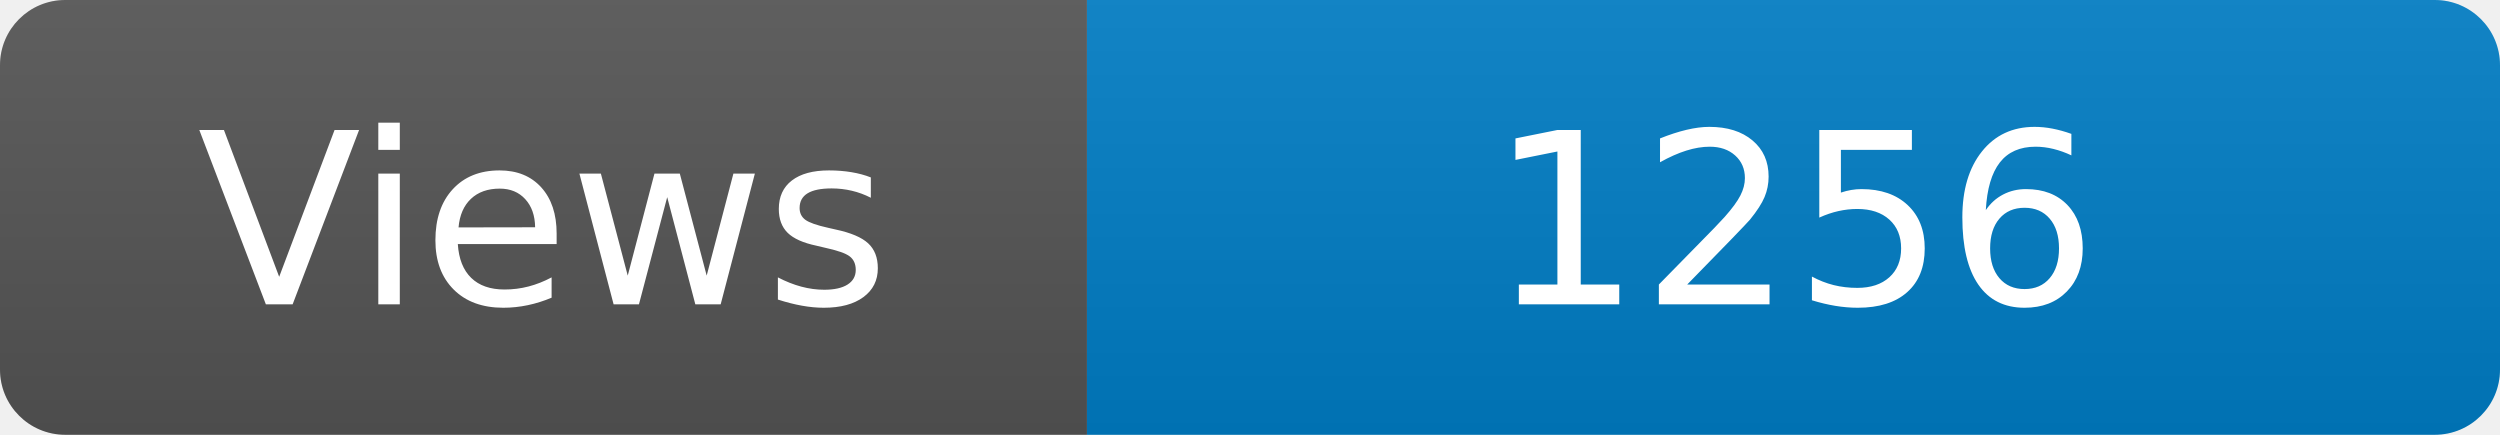
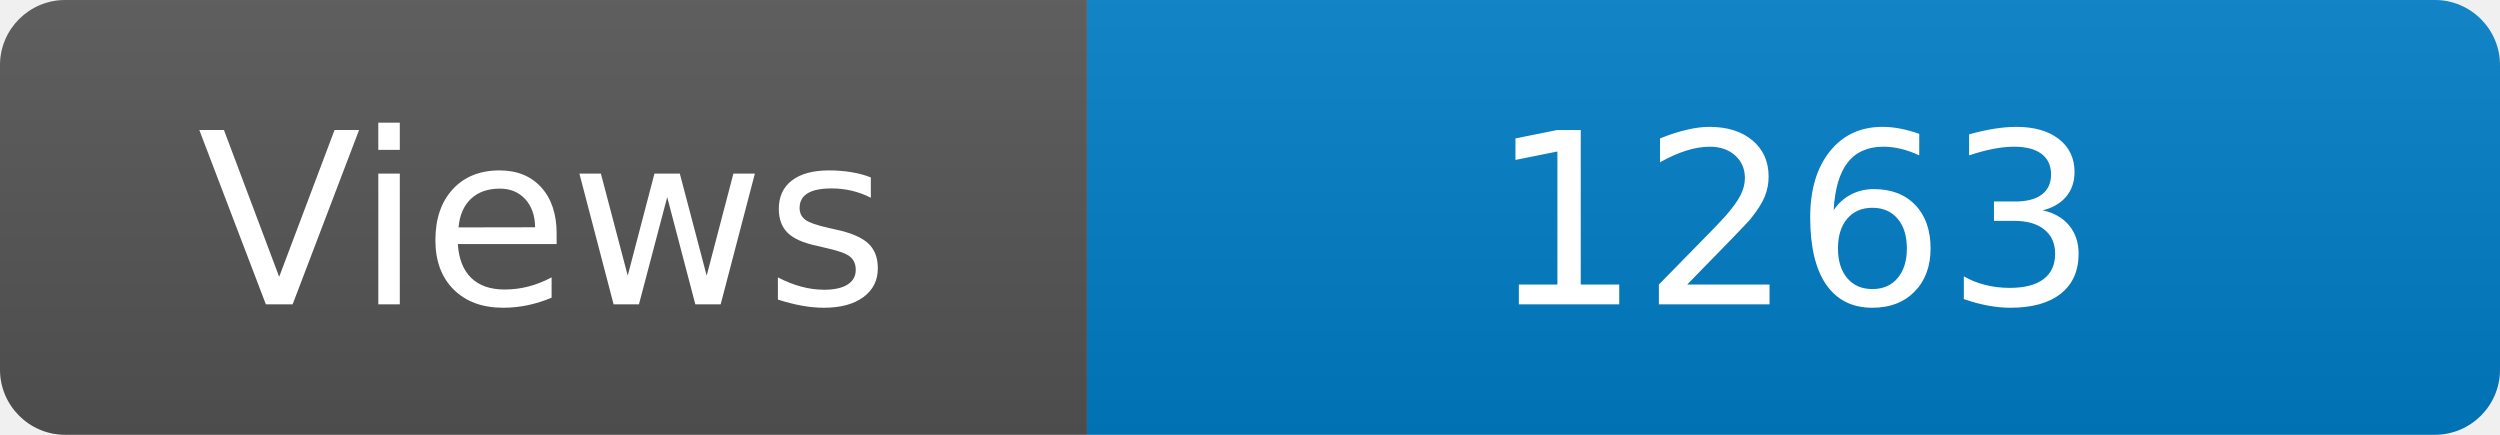
<svg xmlns="http://www.w3.org/2000/svg" width="115" height="20" role="img" aria-label="Maintained?: yes">
  <linearGradient id="s" x2="0" y2="100%">
    <stop offset="0" stop-color="#bbb" stop-opacity=".1" />
    <stop offset="1" stop-opacity=".1" />
  </linearGradient>
  <clipPath id="r">
    <rect width="115" height="20" rx="3" fill="#fff" />
  </clipPath>
  <g clip-path="url(#r)">
    <rect width="50" height="20" fill="#555" />
    <rect x="50" width="160" height="20" fill="#007ec6" />
    <rect width="115" height="20" fill="url(#s)" />
  </g>
  <g fill="#fff" text-anchor="middle" font-family="Verdana,Geneva,DejaVu Sans,sans-serif" font-size="110">
    <text x="250" y="140" transform="scale(.1)" fill="#fff">Views</text>
-     <text x="825" y="140" transform="scale(.1)" fill="#fff">1256</text>
+     <text x="825" y="140" transform="scale(.1)" fill="#fff">1263</text>
  </g>
</svg>
